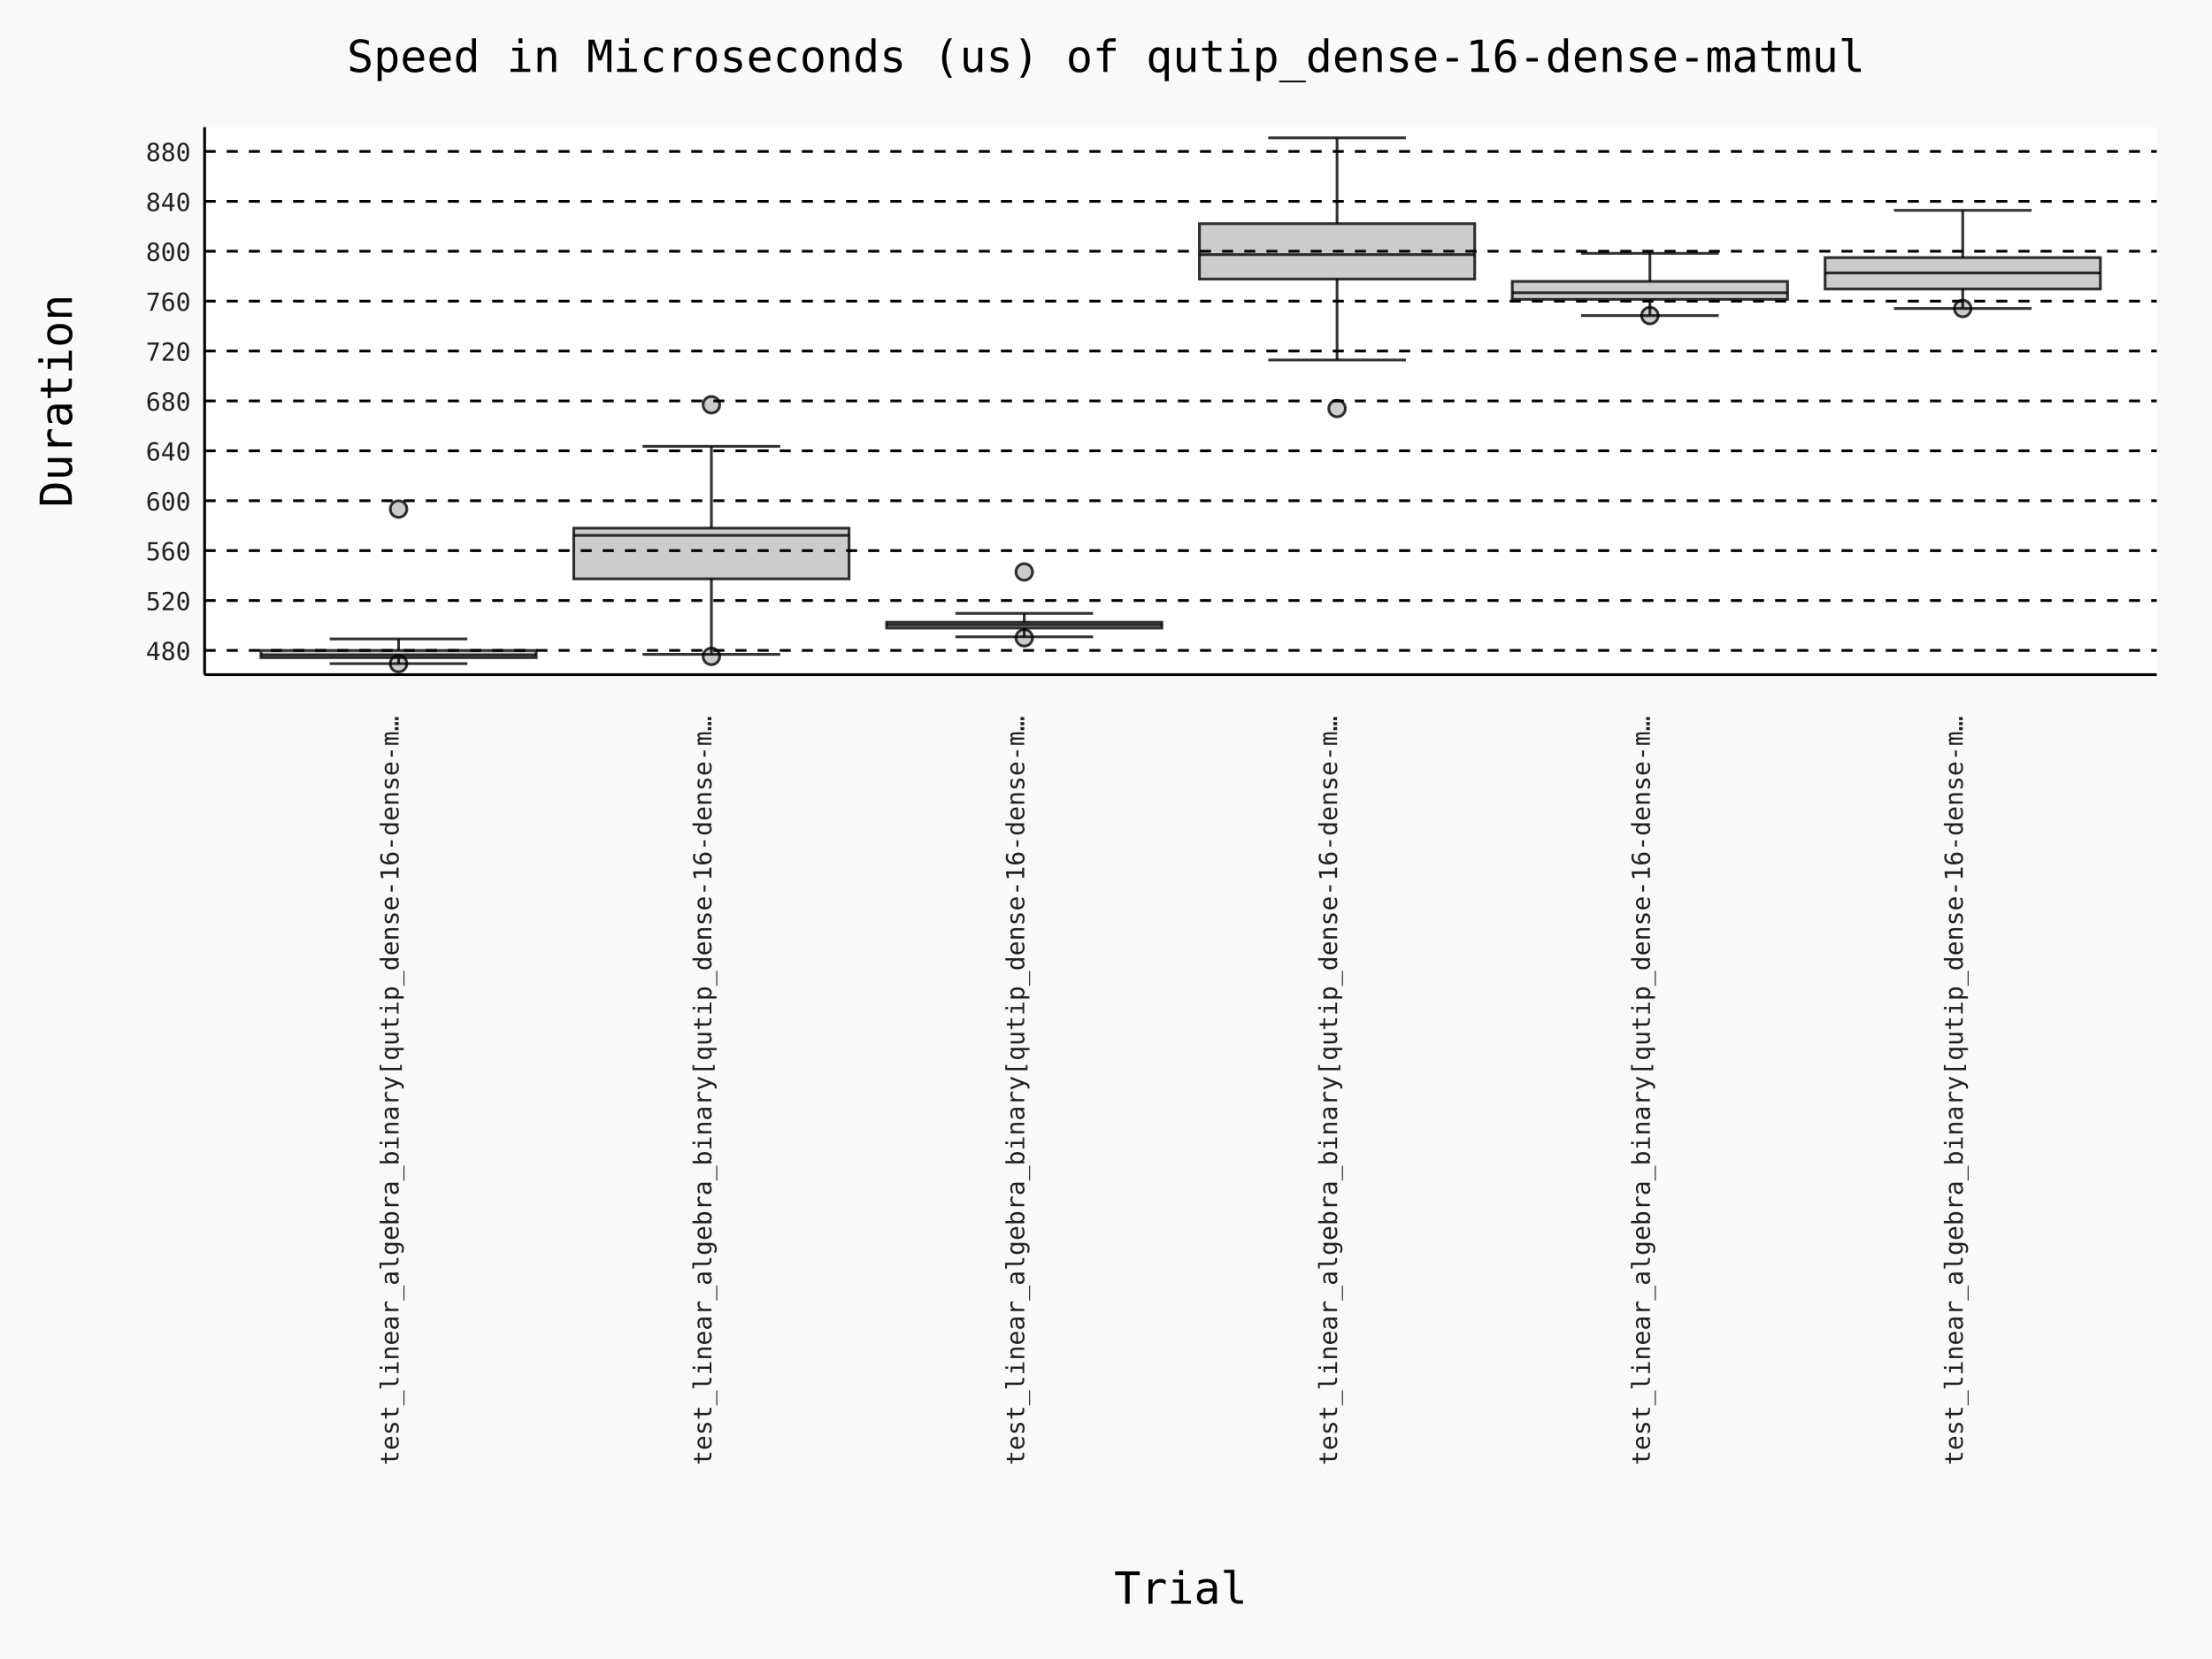
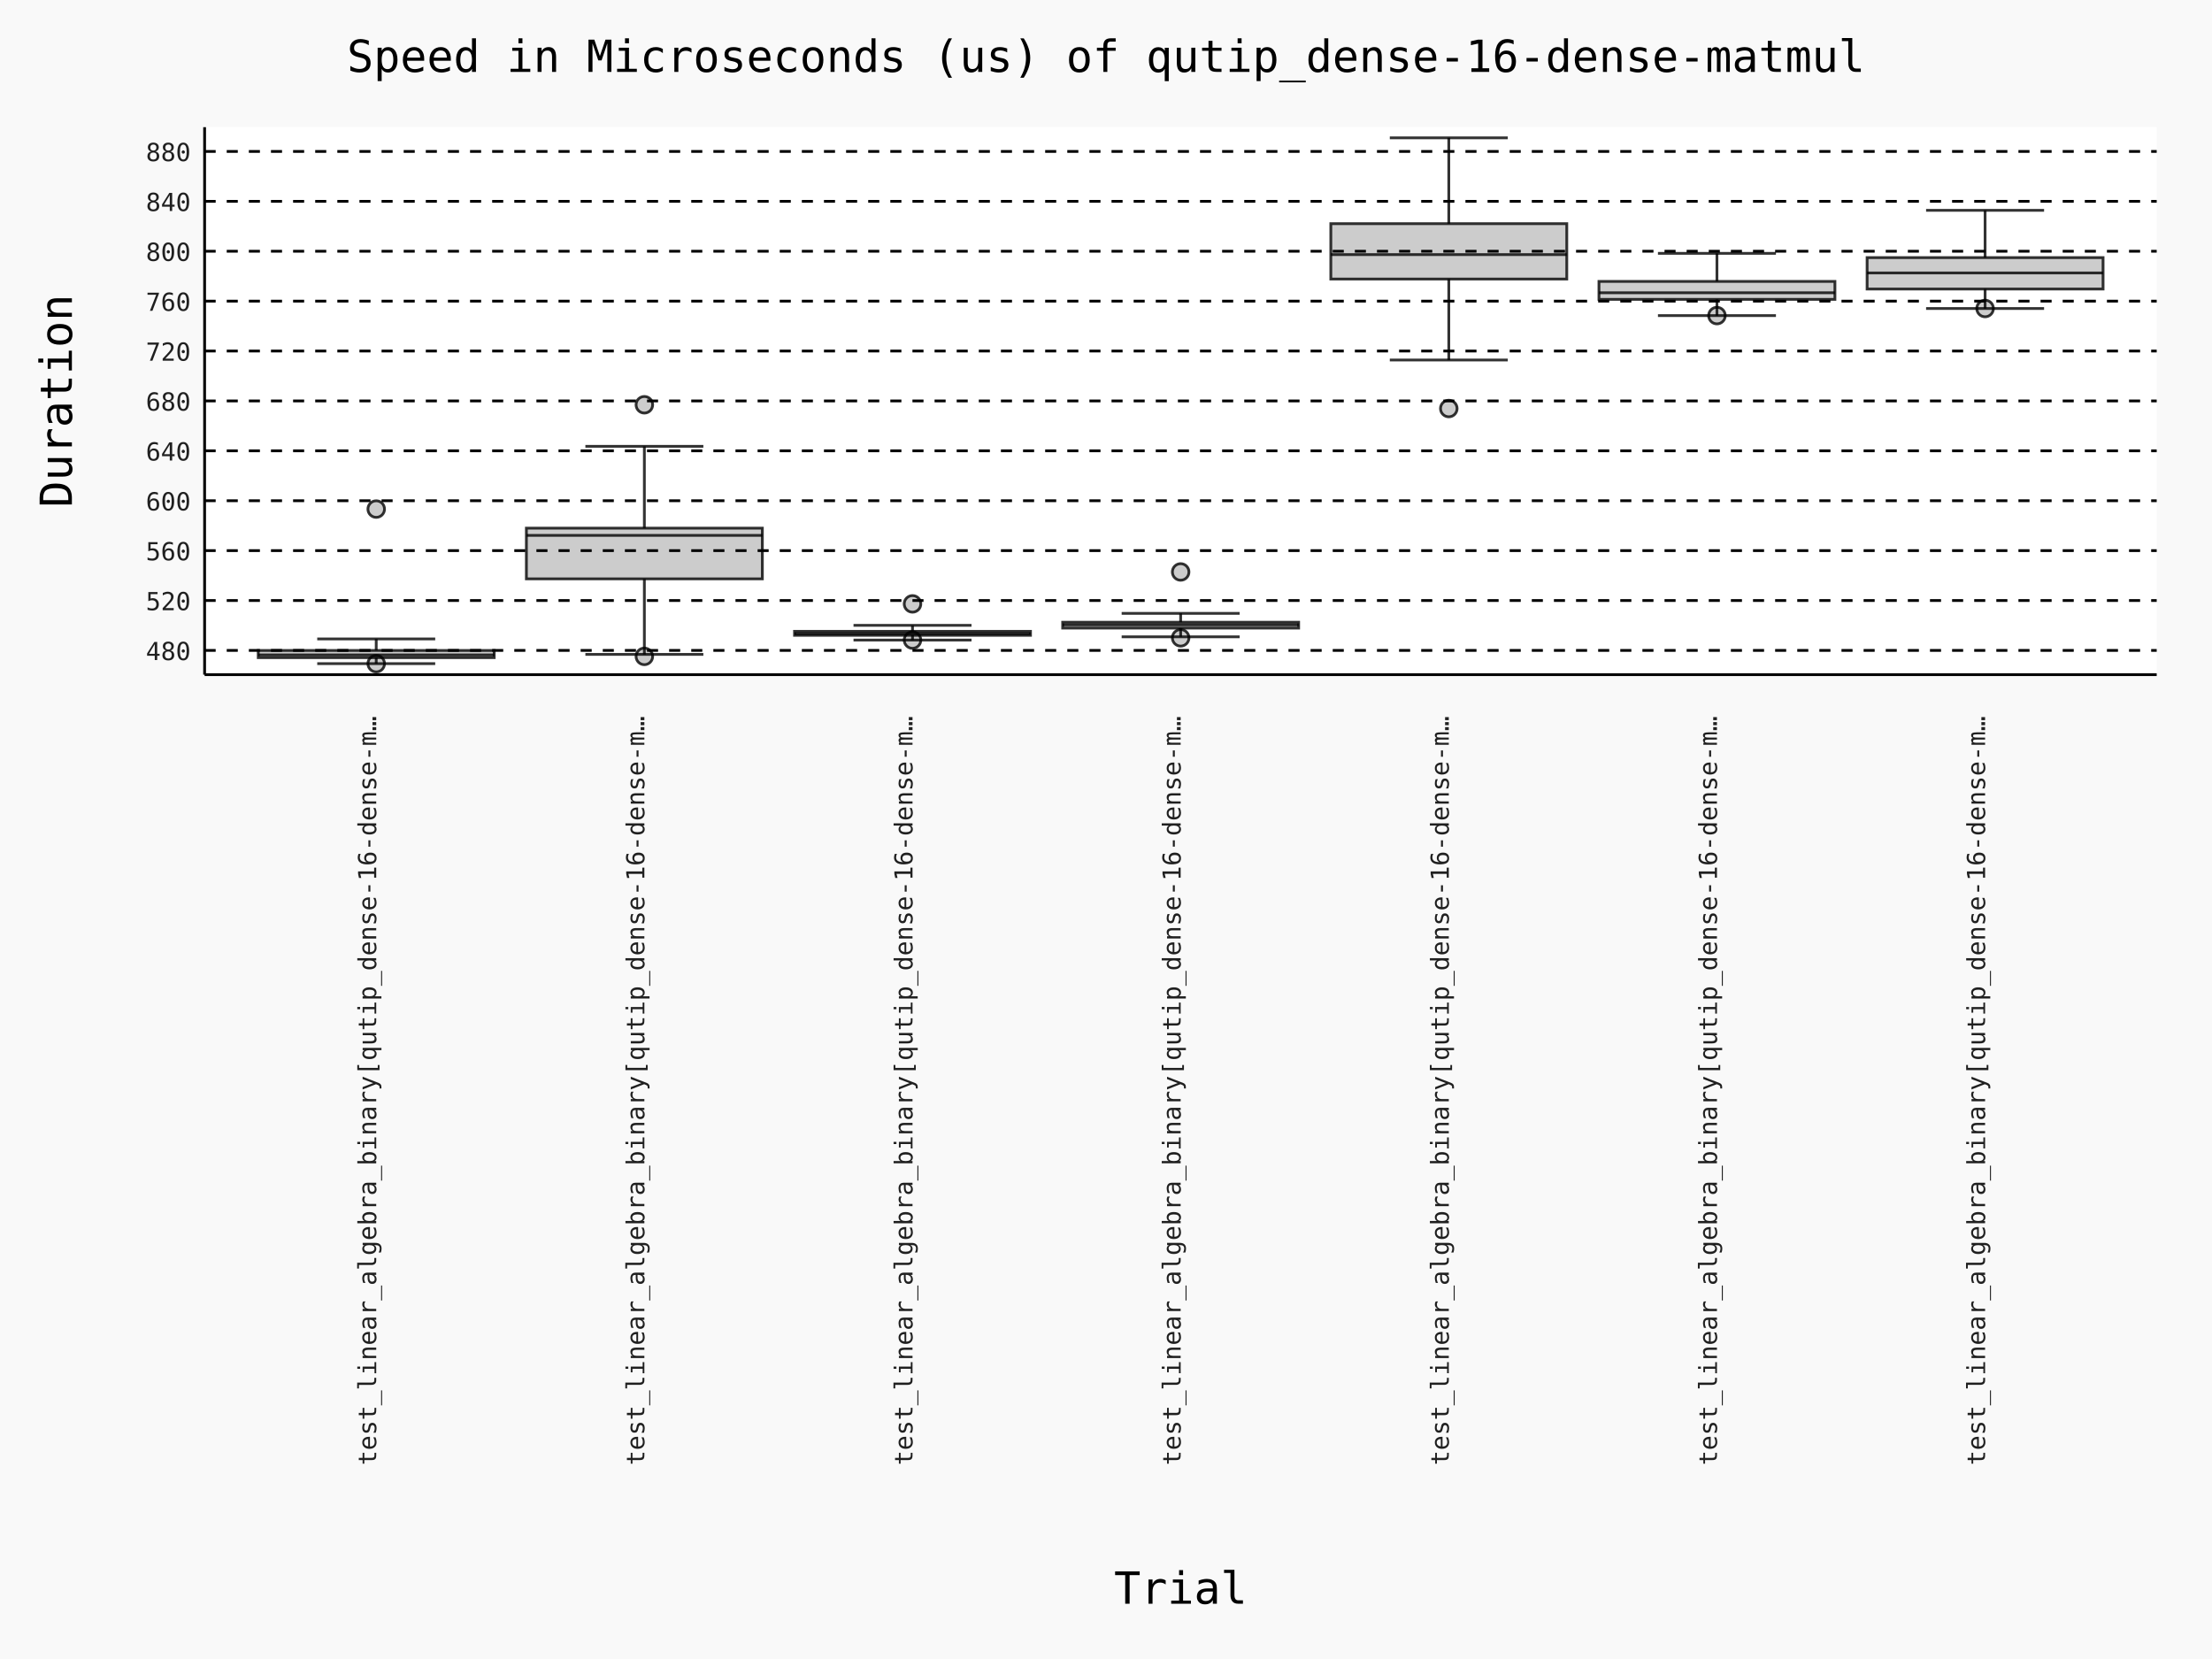
- <svg xmlns="http://www.w3.org/2000/svg" id="chart-b30ecf79-3ce7-44e5-8b09-3802069a7016" class="pygal-chart" viewBox="0 0 800 600">
+ <svg xmlns="http://www.w3.org/2000/svg" id="chart-13a56a56-32ff-4b70-a9e2-41f21aacaca9" class="pygal-chart" viewBox="0 0 800 600">
  <defs>
-     <style type="text/css">#chart-b30ecf79-3ce7-44e5-8b09-3802069a7016{-webkit-user-select:none;-webkit-font-smoothing:antialiased;font-family:Consolas,"Deja Vu Sans Mono","Bitstream Vera Sans Mono","Courier New",monospace}#chart-b30ecf79-3ce7-44e5-8b09-3802069a7016 .title{font-family:Consolas,"Deja Vu Sans Mono","Bitstream Vera Sans Mono","Courier New",monospace;font-size:16px}#chart-b30ecf79-3ce7-44e5-8b09-3802069a7016 .legends .legend text{font-family:Consolas,"Deja Vu Sans Mono","Bitstream Vera Sans Mono","Courier New",monospace;font-size:14px}#chart-b30ecf79-3ce7-44e5-8b09-3802069a7016 .axis text{font-family:Consolas,"Deja Vu Sans Mono","Bitstream Vera Sans Mono","Courier New",monospace;font-size:10px}#chart-b30ecf79-3ce7-44e5-8b09-3802069a7016 .axis text.major{font-family:Consolas,"Deja Vu Sans Mono","Bitstream Vera Sans Mono","Courier New",monospace;font-size:10px}#chart-b30ecf79-3ce7-44e5-8b09-3802069a7016 .text-overlay text.value{font-family:Consolas,"Deja Vu Sans Mono","Bitstream Vera Sans Mono","Courier New",monospace;font-size:16px}#chart-b30ecf79-3ce7-44e5-8b09-3802069a7016 .text-overlay text.label{font-family:Consolas,"Deja Vu Sans Mono","Bitstream Vera Sans Mono","Courier New",monospace;font-size:10px}#chart-b30ecf79-3ce7-44e5-8b09-3802069a7016 .tooltip{font-family:Consolas,"Deja Vu Sans Mono","Bitstream Vera Sans Mono","Courier New",monospace;font-size:14px}#chart-b30ecf79-3ce7-44e5-8b09-3802069a7016 text.no_data{font-family:Consolas,"Deja Vu Sans Mono","Bitstream Vera Sans Mono","Courier New",monospace;font-size:64px}
- #chart-b30ecf79-3ce7-44e5-8b09-3802069a7016{background-color:rgba(249,249,249,1)}#chart-b30ecf79-3ce7-44e5-8b09-3802069a7016 path,#chart-b30ecf79-3ce7-44e5-8b09-3802069a7016 line,#chart-b30ecf79-3ce7-44e5-8b09-3802069a7016 rect,#chart-b30ecf79-3ce7-44e5-8b09-3802069a7016 circle{-webkit-transition:150ms;-moz-transition:150ms;transition:150ms}#chart-b30ecf79-3ce7-44e5-8b09-3802069a7016 .graph &gt; .background{fill:rgba(249,249,249,1)}#chart-b30ecf79-3ce7-44e5-8b09-3802069a7016 .plot &gt; .background{fill:rgba(255,255,255,1)}#chart-b30ecf79-3ce7-44e5-8b09-3802069a7016 .graph{fill:rgba(0,0,0,.87)}#chart-b30ecf79-3ce7-44e5-8b09-3802069a7016 text.no_data{fill:rgba(0,0,0,1)}#chart-b30ecf79-3ce7-44e5-8b09-3802069a7016 .title{fill:rgba(0,0,0,1)}#chart-b30ecf79-3ce7-44e5-8b09-3802069a7016 .legends .legend text{fill:rgba(0,0,0,.87)}#chart-b30ecf79-3ce7-44e5-8b09-3802069a7016 .legends .legend:hover text{fill:rgba(0,0,0,1)}#chart-b30ecf79-3ce7-44e5-8b09-3802069a7016 .axis .line{stroke:rgba(0,0,0,1)}#chart-b30ecf79-3ce7-44e5-8b09-3802069a7016 .axis .guide.line{stroke:rgba(0,0,0,.54)}#chart-b30ecf79-3ce7-44e5-8b09-3802069a7016 .axis .major.line{stroke:rgba(0,0,0,.87)}#chart-b30ecf79-3ce7-44e5-8b09-3802069a7016 .axis text.major{fill:rgba(0,0,0,1)}#chart-b30ecf79-3ce7-44e5-8b09-3802069a7016 .axis.y .guides:hover .guide.line,#chart-b30ecf79-3ce7-44e5-8b09-3802069a7016 .line-graph .axis.x .guides:hover .guide.line,#chart-b30ecf79-3ce7-44e5-8b09-3802069a7016 .stackedline-graph .axis.x .guides:hover .guide.line,#chart-b30ecf79-3ce7-44e5-8b09-3802069a7016 .xy-graph .axis.x .guides:hover .guide.line{stroke:rgba(0,0,0,1)}#chart-b30ecf79-3ce7-44e5-8b09-3802069a7016 .axis .guides:hover text{fill:rgba(0,0,0,1)}#chart-b30ecf79-3ce7-44e5-8b09-3802069a7016 .reactive{fill-opacity:.7;stroke-opacity:.8;stroke-width:1}#chart-b30ecf79-3ce7-44e5-8b09-3802069a7016 .ci{stroke:rgba(0,0,0,.87)}#chart-b30ecf79-3ce7-44e5-8b09-3802069a7016 .reactive.active,#chart-b30ecf79-3ce7-44e5-8b09-3802069a7016 .active .reactive{fill-opacity:.8;stroke-opacity:.9;stroke-width:4}#chart-b30ecf79-3ce7-44e5-8b09-3802069a7016 .ci .reactive.active{stroke-width:1.5}#chart-b30ecf79-3ce7-44e5-8b09-3802069a7016 .series text{fill:rgba(0,0,0,1)}#chart-b30ecf79-3ce7-44e5-8b09-3802069a7016 .tooltip rect{fill:rgba(255,255,255,1);stroke:rgba(0,0,0,1);-webkit-transition:opacity 150ms;-moz-transition:opacity 150ms;transition:opacity 150ms}#chart-b30ecf79-3ce7-44e5-8b09-3802069a7016 .tooltip .label{fill:rgba(0,0,0,.87)}#chart-b30ecf79-3ce7-44e5-8b09-3802069a7016 .tooltip .label{fill:rgba(0,0,0,.87)}#chart-b30ecf79-3ce7-44e5-8b09-3802069a7016 .tooltip .legend{font-size:.8em;fill:rgba(0,0,0,.54)}#chart-b30ecf79-3ce7-44e5-8b09-3802069a7016 .tooltip .x_label{font-size:.6em;fill:rgba(0,0,0,1)}#chart-b30ecf79-3ce7-44e5-8b09-3802069a7016 .tooltip .xlink{font-size:.5em;text-decoration:underline}#chart-b30ecf79-3ce7-44e5-8b09-3802069a7016 .tooltip .value{font-size:1.5em}#chart-b30ecf79-3ce7-44e5-8b09-3802069a7016 .bound{font-size:.5em}#chart-b30ecf79-3ce7-44e5-8b09-3802069a7016 .max-value{font-size:.75em;fill:rgba(0,0,0,.54)}#chart-b30ecf79-3ce7-44e5-8b09-3802069a7016 .map-element{fill:rgba(255,255,255,1);stroke:rgba(0,0,0,.54) !important}#chart-b30ecf79-3ce7-44e5-8b09-3802069a7016 .map-element .reactive{fill-opacity:inherit;stroke-opacity:inherit}#chart-b30ecf79-3ce7-44e5-8b09-3802069a7016 .color-0,#chart-b30ecf79-3ce7-44e5-8b09-3802069a7016 .color-0 a:visited{stroke:#000000;fill:#000000}#chart-b30ecf79-3ce7-44e5-8b09-3802069a7016 .color-1,#chart-b30ecf79-3ce7-44e5-8b09-3802069a7016 .color-1 a:visited{stroke:#000000;fill:#000000}#chart-b30ecf79-3ce7-44e5-8b09-3802069a7016 .color-2,#chart-b30ecf79-3ce7-44e5-8b09-3802069a7016 .color-2 a:visited{stroke:#000000;fill:#000000}#chart-b30ecf79-3ce7-44e5-8b09-3802069a7016 .color-3,#chart-b30ecf79-3ce7-44e5-8b09-3802069a7016 .color-3 a:visited{stroke:#000000;fill:#000000}#chart-b30ecf79-3ce7-44e5-8b09-3802069a7016 .color-4,#chart-b30ecf79-3ce7-44e5-8b09-3802069a7016 .color-4 a:visited{stroke:#000000;fill:#000000}#chart-b30ecf79-3ce7-44e5-8b09-3802069a7016 .color-5,#chart-b30ecf79-3ce7-44e5-8b09-3802069a7016 .color-5 a:visited{stroke:#000000;fill:#000000}#chart-b30ecf79-3ce7-44e5-8b09-3802069a7016 .text-overlay .color-0 text{fill:white}#chart-b30ecf79-3ce7-44e5-8b09-3802069a7016 .text-overlay .color-1 text{fill:white}#chart-b30ecf79-3ce7-44e5-8b09-3802069a7016 .text-overlay .color-2 text{fill:white}#chart-b30ecf79-3ce7-44e5-8b09-3802069a7016 .text-overlay .color-3 text{fill:white}#chart-b30ecf79-3ce7-44e5-8b09-3802069a7016 .text-overlay .color-4 text{fill:white}#chart-b30ecf79-3ce7-44e5-8b09-3802069a7016 .text-overlay .color-5 text{fill:white}
- #chart-b30ecf79-3ce7-44e5-8b09-3802069a7016 text.no_data{text-anchor:middle}#chart-b30ecf79-3ce7-44e5-8b09-3802069a7016 .guide.line{fill:none}#chart-b30ecf79-3ce7-44e5-8b09-3802069a7016 .centered{text-anchor:middle}#chart-b30ecf79-3ce7-44e5-8b09-3802069a7016 .title{text-anchor:middle}#chart-b30ecf79-3ce7-44e5-8b09-3802069a7016 .legends .legend text{fill-opacity:1}#chart-b30ecf79-3ce7-44e5-8b09-3802069a7016 .axis.x text{text-anchor:middle}#chart-b30ecf79-3ce7-44e5-8b09-3802069a7016 .axis.x:not(.web) text[transform]{text-anchor:start}#chart-b30ecf79-3ce7-44e5-8b09-3802069a7016 .axis.x:not(.web) text[transform].backwards{text-anchor:end}#chart-b30ecf79-3ce7-44e5-8b09-3802069a7016 .axis.y text{text-anchor:end}#chart-b30ecf79-3ce7-44e5-8b09-3802069a7016 .axis.y text[transform].backwards{text-anchor:start}#chart-b30ecf79-3ce7-44e5-8b09-3802069a7016 .axis.y2 text{text-anchor:start}#chart-b30ecf79-3ce7-44e5-8b09-3802069a7016 .axis.y2 text[transform].backwards{text-anchor:end}#chart-b30ecf79-3ce7-44e5-8b09-3802069a7016 .axis .guide.line{stroke-dasharray:4,4;stroke:black}#chart-b30ecf79-3ce7-44e5-8b09-3802069a7016 .axis .major.guide.line{stroke-dasharray:6,6;stroke:black}#chart-b30ecf79-3ce7-44e5-8b09-3802069a7016 .horizontal .axis.y .guide.line,#chart-b30ecf79-3ce7-44e5-8b09-3802069a7016 .horizontal .axis.y2 .guide.line,#chart-b30ecf79-3ce7-44e5-8b09-3802069a7016 .vertical .axis.x .guide.line{opacity:0}#chart-b30ecf79-3ce7-44e5-8b09-3802069a7016 .horizontal .axis.always_show .guide.line,#chart-b30ecf79-3ce7-44e5-8b09-3802069a7016 .vertical .axis.always_show .guide.line{opacity:1 !important}#chart-b30ecf79-3ce7-44e5-8b09-3802069a7016 .axis.y .guides:hover .guide.line,#chart-b30ecf79-3ce7-44e5-8b09-3802069a7016 .axis.y2 .guides:hover .guide.line,#chart-b30ecf79-3ce7-44e5-8b09-3802069a7016 .axis.x .guides:hover .guide.line{opacity:1}#chart-b30ecf79-3ce7-44e5-8b09-3802069a7016 .axis .guides:hover text{opacity:1}#chart-b30ecf79-3ce7-44e5-8b09-3802069a7016 .nofill{fill:none}#chart-b30ecf79-3ce7-44e5-8b09-3802069a7016 .subtle-fill{fill-opacity:.2}#chart-b30ecf79-3ce7-44e5-8b09-3802069a7016 .dot{stroke-width:1px;fill-opacity:1;stroke-opacity:1}#chart-b30ecf79-3ce7-44e5-8b09-3802069a7016 .dot.active{stroke-width:5px}#chart-b30ecf79-3ce7-44e5-8b09-3802069a7016 .dot.negative{fill:transparent}#chart-b30ecf79-3ce7-44e5-8b09-3802069a7016 text,#chart-b30ecf79-3ce7-44e5-8b09-3802069a7016 tspan{stroke:none !important}#chart-b30ecf79-3ce7-44e5-8b09-3802069a7016 .series text.active{opacity:1}#chart-b30ecf79-3ce7-44e5-8b09-3802069a7016 .tooltip rect{fill-opacity:.95;stroke-width:.5}#chart-b30ecf79-3ce7-44e5-8b09-3802069a7016 .tooltip text{fill-opacity:1}#chart-b30ecf79-3ce7-44e5-8b09-3802069a7016 .showable{visibility:hidden}#chart-b30ecf79-3ce7-44e5-8b09-3802069a7016 .showable.shown{visibility:visible}#chart-b30ecf79-3ce7-44e5-8b09-3802069a7016 .gauge-background{fill:rgba(229,229,229,1);stroke:none}#chart-b30ecf79-3ce7-44e5-8b09-3802069a7016 .bg-lines{stroke:rgba(249,249,249,1);stroke-width:2px}
+     <style type="text/css">#chart-13a56a56-32ff-4b70-a9e2-41f21aacaca9{-webkit-user-select:none;-webkit-font-smoothing:antialiased;font-family:Consolas,"Deja Vu Sans Mono","Bitstream Vera Sans Mono","Courier New",monospace}#chart-13a56a56-32ff-4b70-a9e2-41f21aacaca9 .title{font-family:Consolas,"Deja Vu Sans Mono","Bitstream Vera Sans Mono","Courier New",monospace;font-size:16px}#chart-13a56a56-32ff-4b70-a9e2-41f21aacaca9 .legends .legend text{font-family:Consolas,"Deja Vu Sans Mono","Bitstream Vera Sans Mono","Courier New",monospace;font-size:14px}#chart-13a56a56-32ff-4b70-a9e2-41f21aacaca9 .axis text{font-family:Consolas,"Deja Vu Sans Mono","Bitstream Vera Sans Mono","Courier New",monospace;font-size:10px}#chart-13a56a56-32ff-4b70-a9e2-41f21aacaca9 .axis text.major{font-family:Consolas,"Deja Vu Sans Mono","Bitstream Vera Sans Mono","Courier New",monospace;font-size:10px}#chart-13a56a56-32ff-4b70-a9e2-41f21aacaca9 .text-overlay text.value{font-family:Consolas,"Deja Vu Sans Mono","Bitstream Vera Sans Mono","Courier New",monospace;font-size:16px}#chart-13a56a56-32ff-4b70-a9e2-41f21aacaca9 .text-overlay text.label{font-family:Consolas,"Deja Vu Sans Mono","Bitstream Vera Sans Mono","Courier New",monospace;font-size:10px}#chart-13a56a56-32ff-4b70-a9e2-41f21aacaca9 .tooltip{font-family:Consolas,"Deja Vu Sans Mono","Bitstream Vera Sans Mono","Courier New",monospace;font-size:14px}#chart-13a56a56-32ff-4b70-a9e2-41f21aacaca9 text.no_data{font-family:Consolas,"Deja Vu Sans Mono","Bitstream Vera Sans Mono","Courier New",monospace;font-size:64px}
+ #chart-13a56a56-32ff-4b70-a9e2-41f21aacaca9{background-color:rgba(249,249,249,1)}#chart-13a56a56-32ff-4b70-a9e2-41f21aacaca9 path,#chart-13a56a56-32ff-4b70-a9e2-41f21aacaca9 line,#chart-13a56a56-32ff-4b70-a9e2-41f21aacaca9 rect,#chart-13a56a56-32ff-4b70-a9e2-41f21aacaca9 circle{-webkit-transition:150ms;-moz-transition:150ms;transition:150ms}#chart-13a56a56-32ff-4b70-a9e2-41f21aacaca9 .graph &gt; .background{fill:rgba(249,249,249,1)}#chart-13a56a56-32ff-4b70-a9e2-41f21aacaca9 .plot &gt; .background{fill:rgba(255,255,255,1)}#chart-13a56a56-32ff-4b70-a9e2-41f21aacaca9 .graph{fill:rgba(0,0,0,.87)}#chart-13a56a56-32ff-4b70-a9e2-41f21aacaca9 text.no_data{fill:rgba(0,0,0,1)}#chart-13a56a56-32ff-4b70-a9e2-41f21aacaca9 .title{fill:rgba(0,0,0,1)}#chart-13a56a56-32ff-4b70-a9e2-41f21aacaca9 .legends .legend text{fill:rgba(0,0,0,.87)}#chart-13a56a56-32ff-4b70-a9e2-41f21aacaca9 .legends .legend:hover text{fill:rgba(0,0,0,1)}#chart-13a56a56-32ff-4b70-a9e2-41f21aacaca9 .axis .line{stroke:rgba(0,0,0,1)}#chart-13a56a56-32ff-4b70-a9e2-41f21aacaca9 .axis .guide.line{stroke:rgba(0,0,0,.54)}#chart-13a56a56-32ff-4b70-a9e2-41f21aacaca9 .axis .major.line{stroke:rgba(0,0,0,.87)}#chart-13a56a56-32ff-4b70-a9e2-41f21aacaca9 .axis text.major{fill:rgba(0,0,0,1)}#chart-13a56a56-32ff-4b70-a9e2-41f21aacaca9 .axis.y .guides:hover .guide.line,#chart-13a56a56-32ff-4b70-a9e2-41f21aacaca9 .line-graph .axis.x .guides:hover .guide.line,#chart-13a56a56-32ff-4b70-a9e2-41f21aacaca9 .stackedline-graph .axis.x .guides:hover .guide.line,#chart-13a56a56-32ff-4b70-a9e2-41f21aacaca9 .xy-graph .axis.x .guides:hover .guide.line{stroke:rgba(0,0,0,1)}#chart-13a56a56-32ff-4b70-a9e2-41f21aacaca9 .axis .guides:hover text{fill:rgba(0,0,0,1)}#chart-13a56a56-32ff-4b70-a9e2-41f21aacaca9 .reactive{fill-opacity:.7;stroke-opacity:.8;stroke-width:1}#chart-13a56a56-32ff-4b70-a9e2-41f21aacaca9 .ci{stroke:rgba(0,0,0,.87)}#chart-13a56a56-32ff-4b70-a9e2-41f21aacaca9 .reactive.active,#chart-13a56a56-32ff-4b70-a9e2-41f21aacaca9 .active .reactive{fill-opacity:.8;stroke-opacity:.9;stroke-width:4}#chart-13a56a56-32ff-4b70-a9e2-41f21aacaca9 .ci .reactive.active{stroke-width:1.5}#chart-13a56a56-32ff-4b70-a9e2-41f21aacaca9 .series text{fill:rgba(0,0,0,1)}#chart-13a56a56-32ff-4b70-a9e2-41f21aacaca9 .tooltip rect{fill:rgba(255,255,255,1);stroke:rgba(0,0,0,1);-webkit-transition:opacity 150ms;-moz-transition:opacity 150ms;transition:opacity 150ms}#chart-13a56a56-32ff-4b70-a9e2-41f21aacaca9 .tooltip .label{fill:rgba(0,0,0,.87)}#chart-13a56a56-32ff-4b70-a9e2-41f21aacaca9 .tooltip .label{fill:rgba(0,0,0,.87)}#chart-13a56a56-32ff-4b70-a9e2-41f21aacaca9 .tooltip .legend{font-size:.8em;fill:rgba(0,0,0,.54)}#chart-13a56a56-32ff-4b70-a9e2-41f21aacaca9 .tooltip .x_label{font-size:.6em;fill:rgba(0,0,0,1)}#chart-13a56a56-32ff-4b70-a9e2-41f21aacaca9 .tooltip .xlink{font-size:.5em;text-decoration:underline}#chart-13a56a56-32ff-4b70-a9e2-41f21aacaca9 .tooltip .value{font-size:1.5em}#chart-13a56a56-32ff-4b70-a9e2-41f21aacaca9 .bound{font-size:.5em}#chart-13a56a56-32ff-4b70-a9e2-41f21aacaca9 .max-value{font-size:.75em;fill:rgba(0,0,0,.54)}#chart-13a56a56-32ff-4b70-a9e2-41f21aacaca9 .map-element{fill:rgba(255,255,255,1);stroke:rgba(0,0,0,.54) !important}#chart-13a56a56-32ff-4b70-a9e2-41f21aacaca9 .map-element .reactive{fill-opacity:inherit;stroke-opacity:inherit}#chart-13a56a56-32ff-4b70-a9e2-41f21aacaca9 .color-0,#chart-13a56a56-32ff-4b70-a9e2-41f21aacaca9 .color-0 a:visited{stroke:#000000;fill:#000000}#chart-13a56a56-32ff-4b70-a9e2-41f21aacaca9 .color-1,#chart-13a56a56-32ff-4b70-a9e2-41f21aacaca9 .color-1 a:visited{stroke:#000000;fill:#000000}#chart-13a56a56-32ff-4b70-a9e2-41f21aacaca9 .color-2,#chart-13a56a56-32ff-4b70-a9e2-41f21aacaca9 .color-2 a:visited{stroke:#000000;fill:#000000}#chart-13a56a56-32ff-4b70-a9e2-41f21aacaca9 .color-3,#chart-13a56a56-32ff-4b70-a9e2-41f21aacaca9 .color-3 a:visited{stroke:#000000;fill:#000000}#chart-13a56a56-32ff-4b70-a9e2-41f21aacaca9 .color-4,#chart-13a56a56-32ff-4b70-a9e2-41f21aacaca9 .color-4 a:visited{stroke:#000000;fill:#000000}#chart-13a56a56-32ff-4b70-a9e2-41f21aacaca9 .color-5,#chart-13a56a56-32ff-4b70-a9e2-41f21aacaca9 .color-5 a:visited{stroke:#000000;fill:#000000}#chart-13a56a56-32ff-4b70-a9e2-41f21aacaca9 .color-6,#chart-13a56a56-32ff-4b70-a9e2-41f21aacaca9 .color-6 a:visited{stroke:#000000;fill:#000000}#chart-13a56a56-32ff-4b70-a9e2-41f21aacaca9 .text-overlay .color-0 text{fill:white}#chart-13a56a56-32ff-4b70-a9e2-41f21aacaca9 .text-overlay .color-1 text{fill:white}#chart-13a56a56-32ff-4b70-a9e2-41f21aacaca9 .text-overlay .color-2 text{fill:white}#chart-13a56a56-32ff-4b70-a9e2-41f21aacaca9 .text-overlay .color-3 text{fill:white}#chart-13a56a56-32ff-4b70-a9e2-41f21aacaca9 .text-overlay .color-4 text{fill:white}#chart-13a56a56-32ff-4b70-a9e2-41f21aacaca9 .text-overlay .color-5 text{fill:white}#chart-13a56a56-32ff-4b70-a9e2-41f21aacaca9 .text-overlay .color-6 text{fill:white}
+ #chart-13a56a56-32ff-4b70-a9e2-41f21aacaca9 text.no_data{text-anchor:middle}#chart-13a56a56-32ff-4b70-a9e2-41f21aacaca9 .guide.line{fill:none}#chart-13a56a56-32ff-4b70-a9e2-41f21aacaca9 .centered{text-anchor:middle}#chart-13a56a56-32ff-4b70-a9e2-41f21aacaca9 .title{text-anchor:middle}#chart-13a56a56-32ff-4b70-a9e2-41f21aacaca9 .legends .legend text{fill-opacity:1}#chart-13a56a56-32ff-4b70-a9e2-41f21aacaca9 .axis.x text{text-anchor:middle}#chart-13a56a56-32ff-4b70-a9e2-41f21aacaca9 .axis.x:not(.web) text[transform]{text-anchor:start}#chart-13a56a56-32ff-4b70-a9e2-41f21aacaca9 .axis.x:not(.web) text[transform].backwards{text-anchor:end}#chart-13a56a56-32ff-4b70-a9e2-41f21aacaca9 .axis.y text{text-anchor:end}#chart-13a56a56-32ff-4b70-a9e2-41f21aacaca9 .axis.y text[transform].backwards{text-anchor:start}#chart-13a56a56-32ff-4b70-a9e2-41f21aacaca9 .axis.y2 text{text-anchor:start}#chart-13a56a56-32ff-4b70-a9e2-41f21aacaca9 .axis.y2 text[transform].backwards{text-anchor:end}#chart-13a56a56-32ff-4b70-a9e2-41f21aacaca9 .axis .guide.line{stroke-dasharray:4,4;stroke:black}#chart-13a56a56-32ff-4b70-a9e2-41f21aacaca9 .axis .major.guide.line{stroke-dasharray:6,6;stroke:black}#chart-13a56a56-32ff-4b70-a9e2-41f21aacaca9 .horizontal .axis.y .guide.line,#chart-13a56a56-32ff-4b70-a9e2-41f21aacaca9 .horizontal .axis.y2 .guide.line,#chart-13a56a56-32ff-4b70-a9e2-41f21aacaca9 .vertical .axis.x .guide.line{opacity:0}#chart-13a56a56-32ff-4b70-a9e2-41f21aacaca9 .horizontal .axis.always_show .guide.line,#chart-13a56a56-32ff-4b70-a9e2-41f21aacaca9 .vertical .axis.always_show .guide.line{opacity:1 !important}#chart-13a56a56-32ff-4b70-a9e2-41f21aacaca9 .axis.y .guides:hover .guide.line,#chart-13a56a56-32ff-4b70-a9e2-41f21aacaca9 .axis.y2 .guides:hover .guide.line,#chart-13a56a56-32ff-4b70-a9e2-41f21aacaca9 .axis.x .guides:hover .guide.line{opacity:1}#chart-13a56a56-32ff-4b70-a9e2-41f21aacaca9 .axis .guides:hover text{opacity:1}#chart-13a56a56-32ff-4b70-a9e2-41f21aacaca9 .nofill{fill:none}#chart-13a56a56-32ff-4b70-a9e2-41f21aacaca9 .subtle-fill{fill-opacity:.2}#chart-13a56a56-32ff-4b70-a9e2-41f21aacaca9 .dot{stroke-width:1px;fill-opacity:1;stroke-opacity:1}#chart-13a56a56-32ff-4b70-a9e2-41f21aacaca9 .dot.active{stroke-width:5px}#chart-13a56a56-32ff-4b70-a9e2-41f21aacaca9 .dot.negative{fill:transparent}#chart-13a56a56-32ff-4b70-a9e2-41f21aacaca9 text,#chart-13a56a56-32ff-4b70-a9e2-41f21aacaca9 tspan{stroke:none !important}#chart-13a56a56-32ff-4b70-a9e2-41f21aacaca9 .series text.active{opacity:1}#chart-13a56a56-32ff-4b70-a9e2-41f21aacaca9 .tooltip rect{fill-opacity:.95;stroke-width:.5}#chart-13a56a56-32ff-4b70-a9e2-41f21aacaca9 .tooltip text{fill-opacity:1}#chart-13a56a56-32ff-4b70-a9e2-41f21aacaca9 .showable{visibility:hidden}#chart-13a56a56-32ff-4b70-a9e2-41f21aacaca9 .showable.shown{visibility:visible}#chart-13a56a56-32ff-4b70-a9e2-41f21aacaca9 .gauge-background{fill:rgba(229,229,229,1);stroke:none}#chart-13a56a56-32ff-4b70-a9e2-41f21aacaca9 .bg-lines{stroke:rgba(249,249,249,1);stroke-width:2px}
.tooltip .value{font-size:1em !important}.axis text{font-size:9px !important}</style>
  </defs>
  <g class="graph custombox-graph vertical">
    <rect x="0" y="0" width="800" height="600" class="background" />
    <g transform="translate(74, 46)" class="plot">
      <rect x="0" y="0" width="706.0" height="198.0" class="background" />
      <g class="axis y always_show">
        <path d="M0 198 h706" class="line" />
        <g class="guides">
          <path d="M0 189.23 h706" class="guide line" />
          <text x="-5" y="192.73" class="">480</text>
        </g>
        <g class="guides">
          <path d="M0 171.184 h706" class="guide line" />
          <text x="-5" y="174.684" class="">520</text>
        </g>
        <g class="guides">
          <path d="M0 153.138 h706" class="guide line" />
          <text x="-5" y="156.638" class="">560</text>
        </g>
        <g class="guides">
          <path d="M0 135.092 h706" class="guide line" />
          <text x="-5" y="138.592" class="">600</text>
        </g>
        <g class="guides">
          <path d="M0 117.046 h706" class="guide line" />
          <text x="-5" y="120.546" class="">640</text>
        </g>
        <g class="guides">
          <path d="M0 99 h706" class="guide line" />
          <text x="-5" y="102.5" class="">680</text>
        </g>
        <g class="guides">
          <path d="M0 80.954 h706" class="guide line" />
          <text x="-5" y="84.454" class="">720</text>
        </g>
        <g class="guides">
          <path d="M0 62.908 h706" class="guide line" />
          <text x="-5" y="66.408" class="">760</text>
        </g>
        <g class="guides">
          <path d="M0 44.862 h706" class="guide line" />
          <text x="-5" y="48.362" class="">800</text>
        </g>
        <g class="guides">
          <path d="M0 26.816 h706" class="guide line" />
          <text x="-5" y="30.316" class="">840</text>
        </g>
        <g class="guides">
          <path d="M0 8.77 h706" class="guide line" />
          <text x="-5" y="12.27" class="">880</text>
        </g>
      </g>
      <g class="axis x">
        <path d="M0 0 v198" class="line" />
        <g class="guides">
-           <path d="M70.147 0 v198" class="guide line" />
-           <text x="70.147" y="213.0" class="backwards" transform="rotate(270 70.14744 213)">test_linear_algebra_binary[qutip_dense-16-dense-m…</text>
-         </g>
-         <g class="guides">
-           <path d="M183.288 0 v198" class="guide line" />
-           <text x="183.288" y="213.0" class="backwards" transform="rotate(270 183.2885 213)">test_linear_algebra_binary[qutip_dense-16-dense-m…</text>
-         </g>
-         <g class="guides">
-           <path d="M296.429 0 v198" class="guide line" />
-           <text x="296.429" y="213.0" class="backwards" transform="rotate(270 296.4295 213)">test_linear_algebra_binary[qutip_dense-16-dense-m…</text>
-         </g>
-         <g class="guides">
-           <path d="M409.571 0 v198" class="guide line" />
-           <text x="409.571" y="213.0" class="backwards" transform="rotate(270 409.5705 213)">test_linear_algebra_binary[qutip_dense-16-dense-m…</text>
-         </g>
-         <g class="guides">
-           <path d="M522.712 0 v198" class="guide line" />
-           <text x="522.712" y="213.0" class="backwards" transform="rotate(270 522.7115 213)">test_linear_algebra_binary[qutip_dense-16-dense-m…</text>
-         </g>
-         <g class="guides">
-           <path d="M635.853 0 v198" class="guide line" />
-           <text x="635.853" y="213.0" class="backwards" transform="rotate(270 635.8526 213)">test_linear_algebra_binary[qutip_dense-16-dense-m…</text>
+           <path d="M62.066 0 v198" class="guide line" />
+           <text x="62.066" y="213.0" class="backwards" transform="rotate(270 62.06593 213)">test_linear_algebra_binary[qutip_dense-16-dense-m…</text>
+         </g>
+         <g class="guides">
+           <path d="M159.044 0 v198" class="guide line" />
+           <text x="159.044" y="213.0" class="backwards" transform="rotate(270 159.044 213)">test_linear_algebra_binary[qutip_dense-16-dense-m…</text>
+         </g>
+         <g class="guides">
+           <path d="M256.022 0 v198" class="guide line" />
+           <text x="256.022" y="213.0" class="backwards" transform="rotate(270 256.022 213)">test_linear_algebra_binary[qutip_dense-16-dense-m…</text>
+         </g>
+         <g class="guides">
+           <path d="M353 0 v198" class="guide line" />
+           <text x="353.0" y="213.0" class="backwards" transform="rotate(270 353 213)">test_linear_algebra_binary[qutip_dense-16-dense-m…</text>
+         </g>
+         <g class="guides">
+           <path d="M449.978 0 v198" class="guide line" />
+           <text x="449.978" y="213.0" class="backwards" transform="rotate(270 449.978 213)">test_linear_algebra_binary[qutip_dense-16-dense-m…</text>
+         </g>
+         <g class="guides">
+           <path d="M546.956 0 v198" class="guide line" />
+           <text x="546.956" y="213.0" class="backwards" transform="rotate(270 546.956 213)">test_linear_algebra_binary[qutip_dense-16-dense-m…</text>
+         </g>
+         <g class="guides">
+           <path d="M643.934 0 v198" class="guide line" />
+           <text x="643.934" y="213.0" class="backwards" transform="rotate(270 643.9341 213)">test_linear_algebra_binary[qutip_dense-16-dense-m…</text>
        </g>
      </g>
      <g class="series serie-0 color-0">
        <g class="boxes">
          <g class="box">
-             <path stroke-width="3" d="M45.256 194.011 L95.038 194.011" class="reactive tooltip-trigger" />
-             <path stroke-width="3" d="M20.365 190.853 L119.929 190.853" class="reactive tooltip-trigger" />
-             <path stroke-width="3" d="M45.256 185.078 L95.038 185.078" class="reactive tooltip-trigger" />
-             <path stroke-width="2" d="M70.147 194.011 L70.147 191.845" class="reactive tooltip-trigger" />
-             <path stroke-width="2" d="M70.147 185.078 L70.147 189.252" class="reactive tooltip-trigger" />
-             <rect x="20.365" y="189.252" height="2.594" width="99.564" class="subtle-fill reactive tooltip-trigger" />
-             <circle cx="70.147" cy="194.011" r="3" class="subtle-fill reactive tooltip-trigger" />
-             <circle cx="70.147" cy="138.113" r="3" class="subtle-fill reactive tooltip-trigger" />
+             <path stroke-width="3" d="M40.731 194.011 L83.401 194.011" class="reactive tooltip-trigger" />
+             <path stroke-width="3" d="M19.396 190.853 L104.736 190.853" class="reactive tooltip-trigger" />
+             <path stroke-width="3" d="M40.731 185.078 L83.401 185.078" class="reactive tooltip-trigger" />
+             <path stroke-width="2" d="M62.066 194.011 L62.066 191.845" class="reactive tooltip-trigger" />
+             <path stroke-width="2" d="M62.066 185.078 L62.066 189.252" class="reactive tooltip-trigger" />
+             <rect x="19.396" y="189.252" height="2.594" width="85.341" class="subtle-fill reactive tooltip-trigger" />
+             <circle cx="62.066" cy="194.011" r="3" class="subtle-fill reactive tooltip-trigger" />
+             <circle cx="62.066" cy="138.113" r="3" class="subtle-fill reactive tooltip-trigger" />
          </g>
        </g>
      </g>
      <g class="series serie-1 color-1">
        <g class="boxes">
          <g class="box">
-             <path stroke-width="3" d="M158.397 190.669 L208.179 190.669" class="reactive tooltip-trigger" />
-             <path stroke-width="3" d="M133.506 147.629 L233.071 147.629" class="reactive tooltip-trigger" />
-             <path stroke-width="3" d="M158.397 115.416 L208.179 115.416" class="reactive tooltip-trigger" />
-             <path stroke-width="2" d="M183.288 190.669 L183.288 163.351" class="reactive tooltip-trigger" />
-             <path stroke-width="2" d="M183.288 115.416 L183.288 145.012" class="reactive tooltip-trigger" />
-             <rect x="133.506" y="145.012" height="18.34" width="99.564" class="subtle-fill reactive tooltip-trigger" />
-             <circle cx="183.288" cy="191.391" r="3" class="subtle-fill reactive tooltip-trigger" />
-             <circle cx="183.288" cy="100.392" r="3" class="subtle-fill reactive tooltip-trigger" />
+             <path stroke-width="3" d="M137.709 190.669 L180.379 190.669" class="reactive tooltip-trigger" />
+             <path stroke-width="3" d="M116.374 147.629 L201.714 147.629" class="reactive tooltip-trigger" />
+             <path stroke-width="3" d="M137.709 115.416 L180.379 115.416" class="reactive tooltip-trigger" />
+             <path stroke-width="2" d="M159.044 190.669 L159.044 163.351" class="reactive tooltip-trigger" />
+             <path stroke-width="2" d="M159.044 115.416 L159.044 145.012" class="reactive tooltip-trigger" />
+             <rect x="116.374" y="145.012" height="18.34" width="85.341" class="subtle-fill reactive tooltip-trigger" />
+             <circle cx="159.044" cy="191.391" r="3" class="subtle-fill reactive tooltip-trigger" />
+             <circle cx="159.044" cy="100.392" r="3" class="subtle-fill reactive tooltip-trigger" />
          </g>
        </g>
      </g>
      <g class="series serie-2 color-2">
        <g class="boxes">
          <g class="box">
-             <path stroke-width="3" d="M271.538 184.314 L321.321 184.314" class="reactive tooltip-trigger" />
-             <path stroke-width="3" d="M246.647 179.983 L346.212 179.983" class="reactive tooltip-trigger" />
-             <path stroke-width="3" d="M271.538 175.833 L321.321 175.833" class="reactive tooltip-trigger" />
-             <path stroke-width="2" d="M296.429 184.314 L296.429 181.156" class="reactive tooltip-trigger" />
-             <path stroke-width="2" d="M296.429 175.833 L296.429 179.036" class="reactive tooltip-trigger" />
-             <rect x="246.647" y="179.036" height="2.12" width="99.564" class="subtle-fill reactive tooltip-trigger" />
-             <circle cx="296.429" cy="184.675" r="3" class="subtle-fill reactive tooltip-trigger" />
-             <circle cx="296.429" cy="160.855" r="3" class="subtle-fill reactive tooltip-trigger" />
+             <path stroke-width="3" d="M234.687 185.486 L277.357 185.486" class="reactive tooltip-trigger" />
+             <path stroke-width="3" d="M213.352 183.185 L298.692 183.185" class="reactive tooltip-trigger" />
+             <path stroke-width="3" d="M234.687 180.162 L277.357 180.162" class="reactive tooltip-trigger" />
+             <path stroke-width="2" d="M256.022 185.486 L256.022 183.771" class="reactive tooltip-trigger" />
+             <path stroke-width="2" d="M256.022 180.162 L256.022 182.328" class="reactive tooltip-trigger" />
+             <rect x="213.352" y="182.328" height="1.443" width="85.341" class="subtle-fill reactive tooltip-trigger" />
+             <circle cx="256.022" cy="185.486" r="3" class="subtle-fill reactive tooltip-trigger" />
+             <circle cx="256.022" cy="172.402" r="3" class="subtle-fill reactive tooltip-trigger" />
          </g>
        </g>
      </g>
      <g class="series serie-3 color-3">
        <g class="boxes">
          <g class="box">
-             <path stroke-width="3" d="M384.679 84.201 L434.462 84.201" class="reactive tooltip-trigger" />
-             <path stroke-width="3" d="M359.788 46.078 L459.353 46.078" class="reactive tooltip-trigger" />
-             <path stroke-width="3" d="M384.679 3.851 L434.462 3.851" class="reactive tooltip-trigger" />
-             <path stroke-width="2" d="M409.571 84.201 L409.571 54.921" class="reactive tooltip-trigger" />
-             <path stroke-width="2" d="M409.571 3.851 L409.571 34.89" class="reactive tooltip-trigger" />
-             <rect x="359.788" y="34.89" height="20.031" width="99.564" class="subtle-fill reactive tooltip-trigger" />
-             <circle cx="409.571" cy="101.75" r="3" class="subtle-fill reactive tooltip-trigger" />
-             <circle cx="409.571" cy="-1235.868" r="3" class="subtle-fill reactive tooltip-trigger" />
+             <path stroke-width="3" d="M331.665 184.314 L374.335 184.314" class="reactive tooltip-trigger" />
+             <path stroke-width="3" d="M310.33 179.983 L395.67 179.983" class="reactive tooltip-trigger" />
+             <path stroke-width="3" d="M331.665 175.833 L374.335 175.833" class="reactive tooltip-trigger" />
+             <path stroke-width="2" d="M353 184.314 L353 181.156" class="reactive tooltip-trigger" />
+             <path stroke-width="2" d="M353 175.833 L353 179.036" class="reactive tooltip-trigger" />
+             <rect x="310.33" y="179.036" height="2.12" width="85.341" class="subtle-fill reactive tooltip-trigger" />
+             <circle cx="353.0" cy="184.675" r="3" class="subtle-fill reactive tooltip-trigger" />
+             <circle cx="353.0" cy="160.855" r="3" class="subtle-fill reactive tooltip-trigger" />
          </g>
        </g>
      </g>
      <g class="series serie-4 color-4">
        <g class="boxes">
          <g class="box">
-             <path stroke-width="3" d="M497.821 68.139 L547.603 68.139" class="reactive tooltip-trigger" />
-             <path stroke-width="3" d="M472.929 59.883 L572.494 59.883" class="reactive tooltip-trigger" />
-             <path stroke-width="3" d="M497.821 45.627 L547.603 45.627" class="reactive tooltip-trigger" />
-             <path stroke-width="2" d="M522.712 68.139 L522.712 62.275" class="reactive tooltip-trigger" />
-             <path stroke-width="2" d="M522.712 45.627 L522.712 55.778" class="reactive tooltip-trigger" />
-             <rect x="472.929" y="55.778" height="6.497" width="99.564" class="subtle-fill reactive tooltip-trigger" />
-             <circle cx="522.712" cy="68.139" r="3" class="subtle-fill reactive tooltip-trigger" />
-             <circle cx="522.712" cy="-2034.992" r="3" class="subtle-fill reactive tooltip-trigger" />
+             <path stroke-width="3" d="M428.643 84.201 L471.313 84.201" class="reactive tooltip-trigger" />
+             <path stroke-width="3" d="M407.308 46.078 L492.648 46.078" class="reactive tooltip-trigger" />
+             <path stroke-width="3" d="M428.643 3.851 L471.313 3.851" class="reactive tooltip-trigger" />
+             <path stroke-width="2" d="M449.978 84.201 L449.978 54.921" class="reactive tooltip-trigger" />
+             <path stroke-width="2" d="M449.978 3.851 L449.978 34.89" class="reactive tooltip-trigger" />
+             <rect x="407.308" y="34.89" height="20.031" width="85.341" class="subtle-fill reactive tooltip-trigger" />
+             <circle cx="449.978" cy="101.75" r="3" class="subtle-fill reactive tooltip-trigger" />
+             <circle cx="449.978" cy="-1235.868" r="3" class="subtle-fill reactive tooltip-trigger" />
          </g>
        </g>
      </g>
      <g class="series serie-5 color-5">
        <g class="boxes">
          <g class="box">
-             <path stroke-width="3" d="M610.962 65.572 L660.744 65.572" class="reactive tooltip-trigger" />
-             <path stroke-width="3" d="M586.071 52.714 L685.635 52.714" class="reactive tooltip-trigger" />
-             <path stroke-width="3" d="M610.962 30.067 L660.744 30.067" class="reactive tooltip-trigger" />
-             <path stroke-width="2" d="M635.853 65.572 L635.853 58.534" class="reactive tooltip-trigger" />
-             <path stroke-width="2" d="M635.853 30.067 L635.853 47.165" class="reactive tooltip-trigger" />
-             <rect x="586.071" y="47.165" height="11.368" width="99.564" class="subtle-fill reactive tooltip-trigger" />
-             <circle cx="635.853" cy="65.572" r="3" class="subtle-fill reactive tooltip-trigger" />
-             <circle cx="635.853" cy="-1003.959" r="3" class="subtle-fill reactive tooltip-trigger" />
+             <path stroke-width="3" d="M525.621 68.139 L568.291 68.139" class="reactive tooltip-trigger" />
+             <path stroke-width="3" d="M504.286 59.883 L589.626 59.883" class="reactive tooltip-trigger" />
+             <path stroke-width="3" d="M525.621 45.627 L568.291 45.627" class="reactive tooltip-trigger" />
+             <path stroke-width="2" d="M546.956 68.139 L546.956 62.275" class="reactive tooltip-trigger" />
+             <path stroke-width="2" d="M546.956 45.627 L546.956 55.778" class="reactive tooltip-trigger" />
+             <rect x="504.286" y="55.778" height="6.497" width="85.341" class="subtle-fill reactive tooltip-trigger" />
+             <circle cx="546.956" cy="68.139" r="3" class="subtle-fill reactive tooltip-trigger" />
+             <circle cx="546.956" cy="-2034.992" r="3" class="subtle-fill reactive tooltip-trigger" />
+           </g>
+         </g>
+       </g>
+       <g class="series serie-6 color-6">
+         <g class="boxes">
+           <g class="box">
+             <path stroke-width="3" d="M622.599 65.572 L665.269 65.572" class="reactive tooltip-trigger" />
+             <path stroke-width="3" d="M601.264 52.714 L686.604 52.714" class="reactive tooltip-trigger" />
+             <path stroke-width="3" d="M622.599 30.067 L665.269 30.067" class="reactive tooltip-trigger" />
+             <path stroke-width="2" d="M643.934 65.572 L643.934 58.534" class="reactive tooltip-trigger" />
+             <path stroke-width="2" d="M643.934 30.067 L643.934 47.165" class="reactive tooltip-trigger" />
+             <rect x="601.264" y="47.165" height="11.368" width="85.341" class="subtle-fill reactive tooltip-trigger" />
+             <circle cx="643.934" cy="65.572" r="3" class="subtle-fill reactive tooltip-trigger" />
+             <circle cx="643.934" cy="-1003.959" r="3" class="subtle-fill reactive tooltip-trigger" />
          </g>
        </g>
      </g>
    </g>
    <g class="titles">
      <text x="400.0" y="26" class="title plot_title">Speed in Microseconds (us) of qutip_dense-16-dense-matmul</text>
      <text x="427.0" y="580.0" class="title">Trial</text>
      <text x="0" y="171.0" class="title" transform="rotate(-90 0 145)">Duration</text>
    </g>
    <g transform="translate(74, 46)" class="plot overlay">
      <g class="series serie-0 color-0" />
      <g class="series serie-1 color-1" />
      <g class="series serie-2 color-2" />
      <g class="series serie-3 color-3" />
      <g class="series serie-4 color-4" />
      <g class="series serie-5 color-5" />
+       <g class="series serie-6 color-6" />
    </g>
    <g transform="translate(74, 46)" class="plot text-overlay">
      <g class="series serie-0 color-0" />
      <g class="series serie-1 color-1" />
      <g class="series serie-2 color-2" />
      <g class="series serie-3 color-3" />
      <g class="series serie-4 color-4" />
      <g class="series serie-5 color-5" />
+       <g class="series serie-6 color-6" />
    </g>
    <g transform="translate(74, 46)" class="plot tooltip-overlay">
      <g transform="translate(0 0)" style="opacity: 0" class="tooltip">
        <rect rx="0" ry="0" width="0" height="0" class="tooltip-box" />
        <g class="text" />
      </g>
    </g>
  </g>
</svg>
